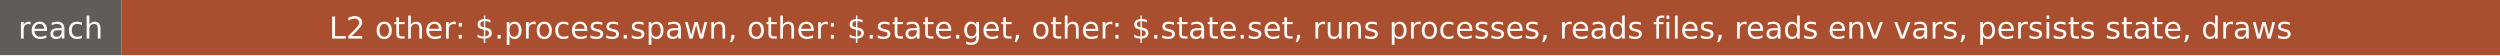
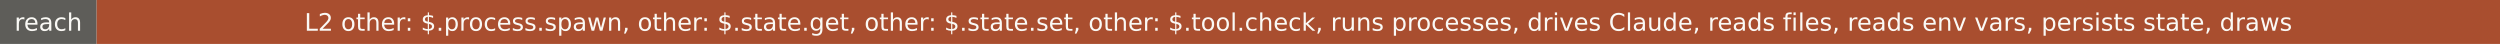
- <svg xmlns="http://www.w3.org/2000/svg" width="907" height="20" role="img" aria-label="reach: L2 other: $.process.spawn, other: $.state.get, other: $.state.set, runs processes, reads files, reads env vars, persists state, draws">
+ <svg xmlns="http://www.w3.org/2000/svg" width="1138" height="20" role="img" aria-label="reach: L2 other: $.process.spawn, other: $.state.get, other: $.state.set, other: $.tool.check, runs processes, drives Claude, reads files, reads env vars, persists state, draws">
  <rect width="44" height="20" fill="#5e5d59" />
-   <rect x="44" width="863" height="20" fill="#a94e2f" />
+   <rect x="44" width="1094" height="20" fill="#a94e2f" />
  <g fill="#faf9f5" font-family="Verdana,DejaVu Sans,sans-serif" font-size="11" text-anchor="middle">
    <text x="22" y="14">reach</text>
-     <text x="475.5" y="14">L2 other: $.process.spawn, other: $.state.get, other: $.state.set, runs processes, reads files, reads env vars, persists state, draws</text>
+     <text x="591" y="14">L2 other: $.process.spawn, other: $.state.get, other: $.state.set, other: $.tool.check, runs processes, drives Claude, reads files, reads env vars, persists state, draws</text>
  </g>
</svg>
